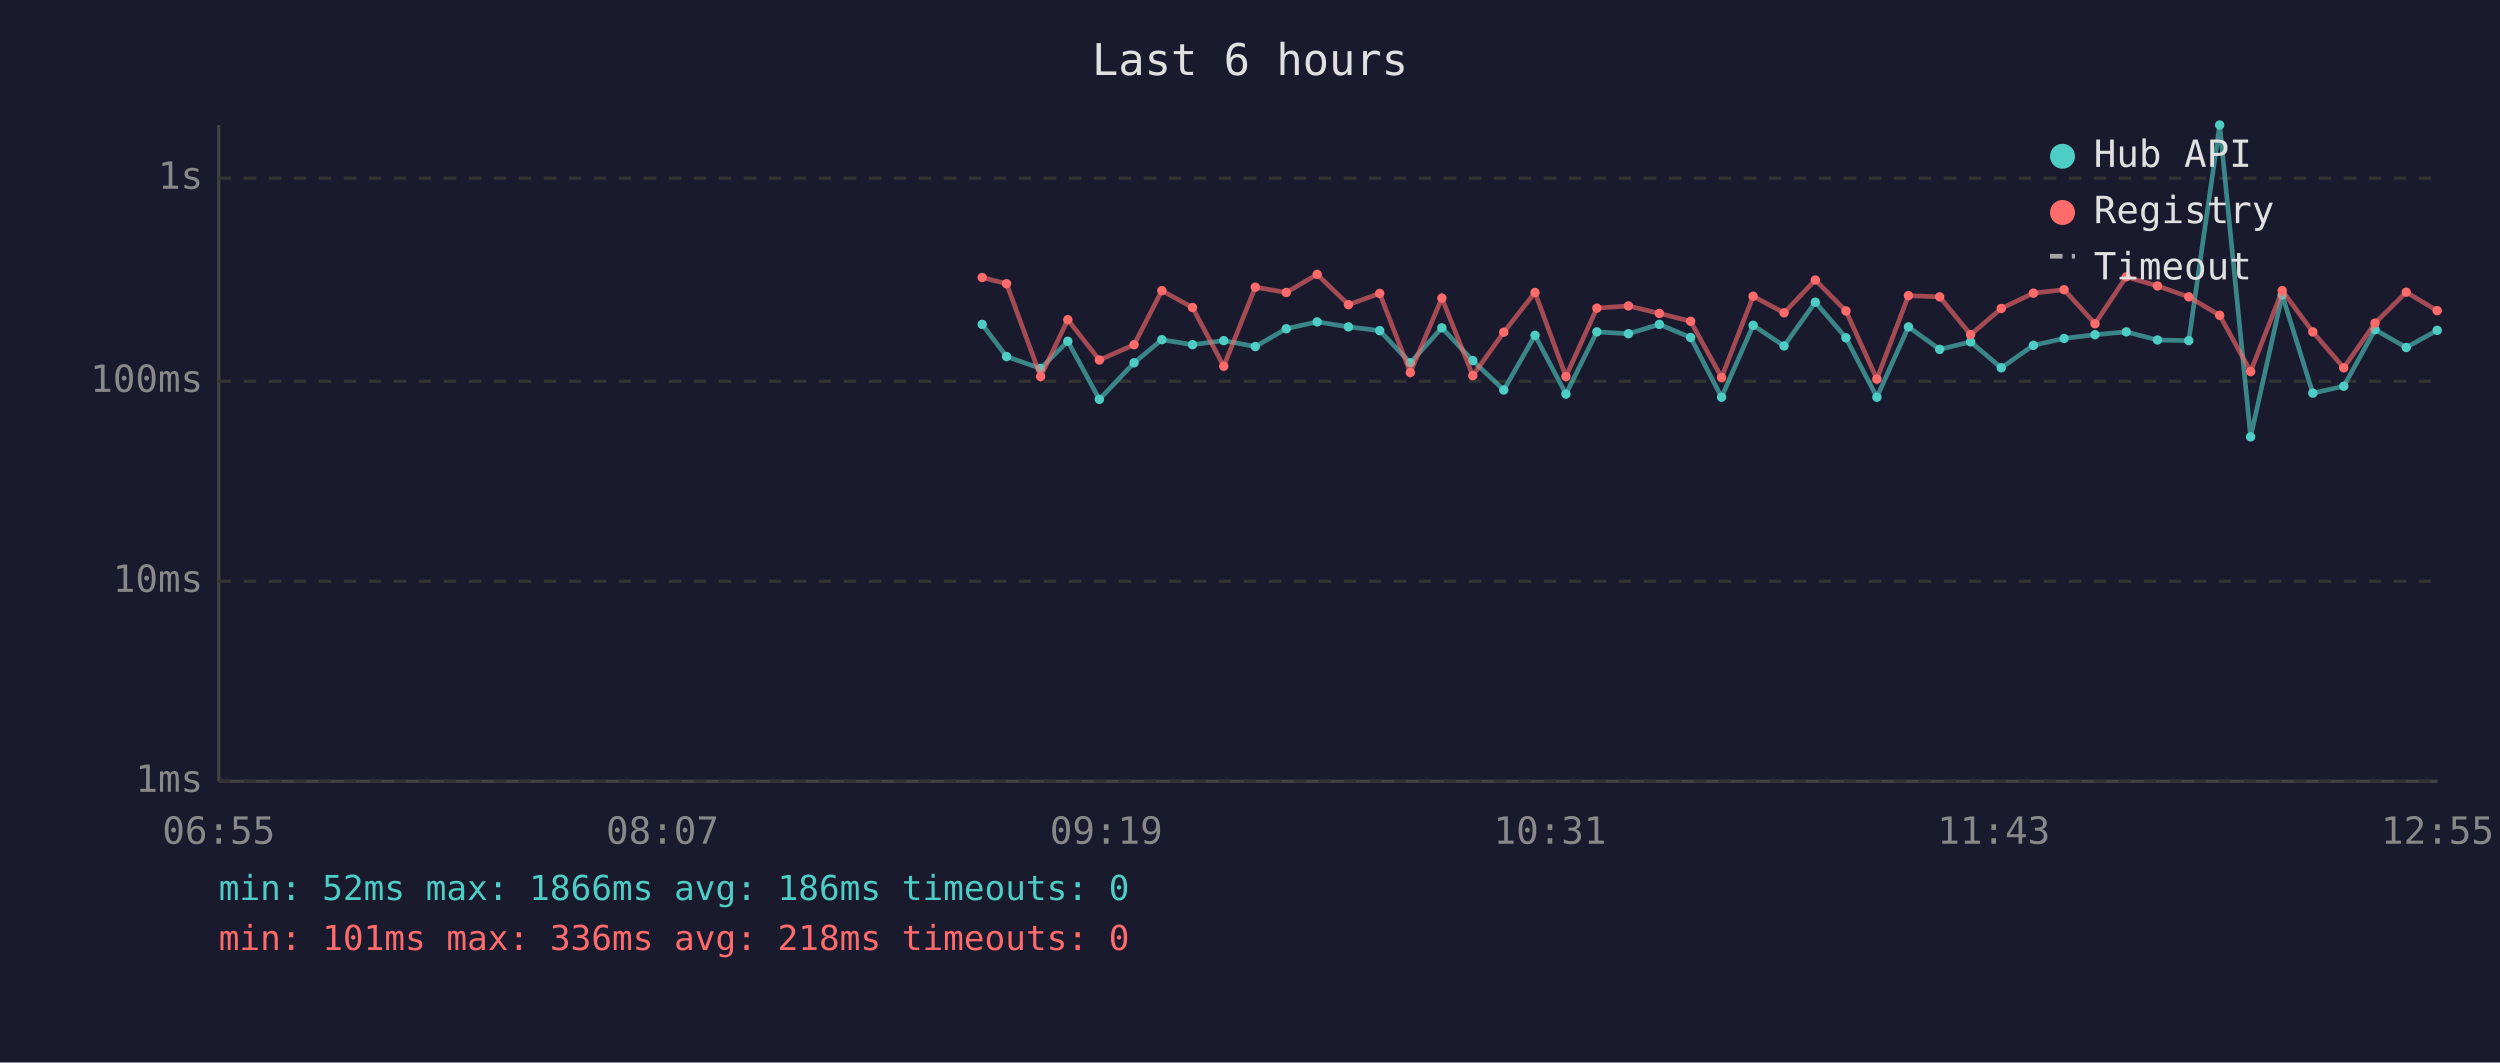
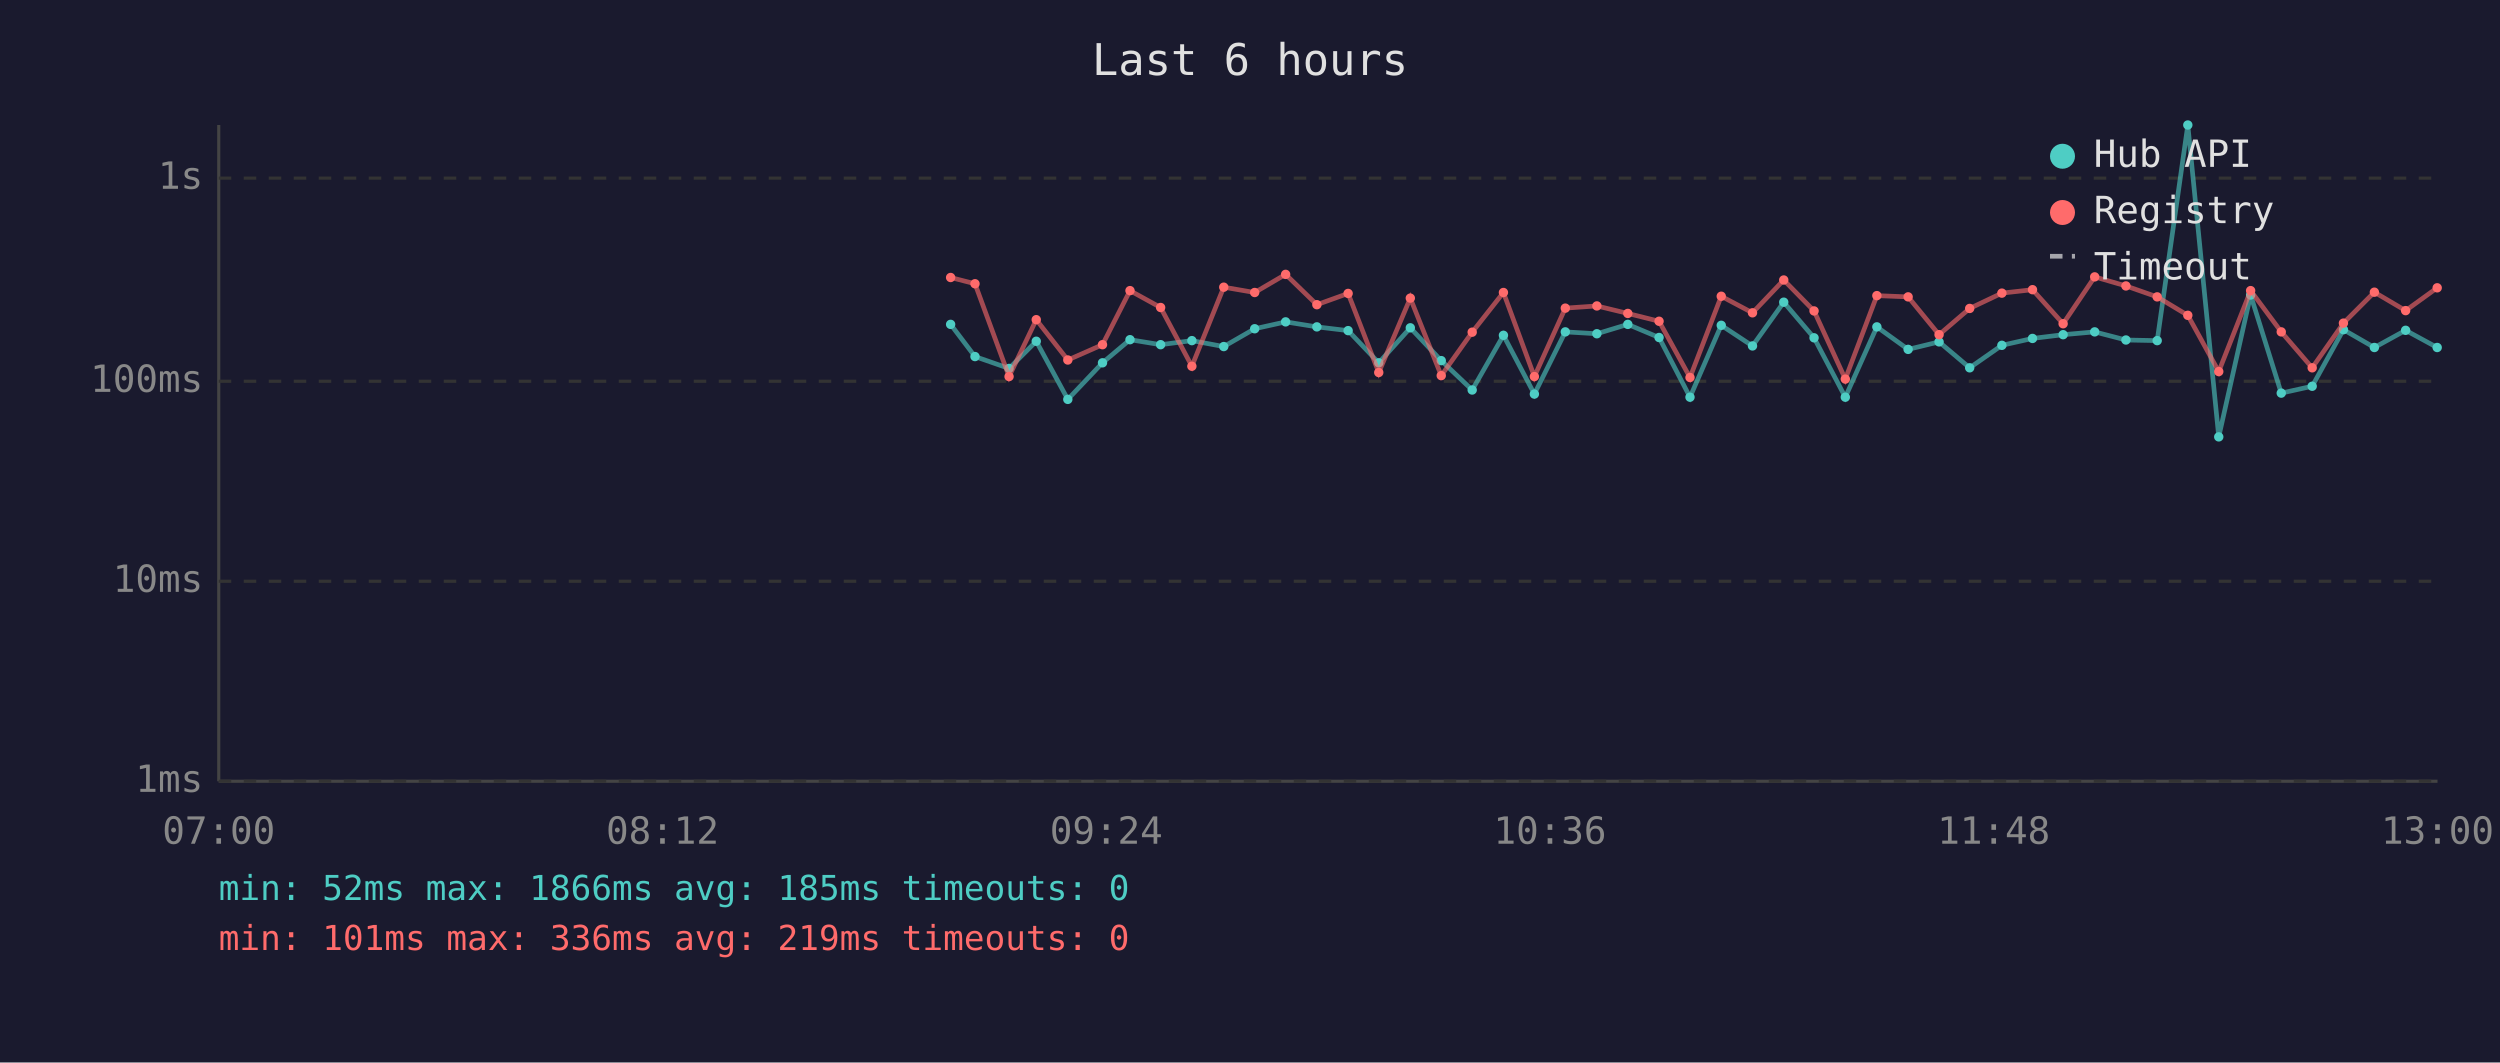
<svg xmlns="http://www.w3.org/2000/svg" viewBox="0 0 800 340" font-family="monospace" font-size="12">
  <rect width="800" height="340" fill="#1a1a2e" />
  <text x="400" y="24" fill="#e0e0e0" font-size="14" text-anchor="middle">Last 6 hours</text>
  <line x1="70" y1="40" x2="70" y2="250" stroke="#444" stroke-width="1" />
  <line x1="70" y1="250" x2="780" y2="250" stroke="#444" stroke-width="1" />
  <line x1="70" y1="250" x2="780" y2="250" stroke="#333" stroke-width="1" stroke-dasharray="4" />
  <text x="65" y="250" fill="#888" text-anchor="end" dominant-baseline="middle">1ms</text>
  <line x1="70" y1="186" x2="780" y2="186" stroke="#333" stroke-width="1" stroke-dasharray="4" />
  <text x="65" y="186" fill="#888" text-anchor="end" dominant-baseline="middle">10ms</text>
  <line x1="70" y1="122" x2="780" y2="122" stroke="#333" stroke-width="1" stroke-dasharray="4" />
  <text x="65" y="122" fill="#888" text-anchor="end" dominant-baseline="middle">100ms</text>
  <line x1="70" y1="57" x2="780" y2="57" stroke="#333" stroke-width="1" stroke-dasharray="4" />
  <text x="65" y="57" fill="#888" text-anchor="end" dominant-baseline="middle">1s</text>
-   <text x="70" y="270" fill="#888" text-anchor="middle">06:55</text>
-   <text x="212" y="270" fill="#888" text-anchor="middle">08:07</text>
-   <text x="354" y="270" fill="#888" text-anchor="middle">09:19</text>
-   <text x="496" y="270" fill="#888" text-anchor="middle">10:31</text>
-   <text x="638" y="270" fill="#888" text-anchor="middle">11:43</text>
-   <text x="780" y="270" fill="#888" text-anchor="middle">12:55</text>
-   <polyline points="314.3,103.8 322.1,114.1 333.0,117.9 341.7,109.2 351.8,127.8 362.9,116.1 371.8,108.7 381.6,110.3 391.6,109.0 401.7,110.9 411.6,105.2 421.5,103.0 431.5,104.6 441.5,105.8 451.3,116.1 461.4,104.9 471.3,115.4 481.2,124.8 491.2,107.3 501.1,126.1 511.0,106.2 521.1,106.8 531.0,103.8 541.0,108.0 550.9,127.1 561.0,104.1 570.9,110.7 580.9,96.7 590.7,108.1 600.6,127.1 610.7,104.6 620.7,111.8 630.6,109.4 640.4,117.7 650.7,110.5 660.5,108.3 670.4,107.1 680.4,106.2 690.4,108.8 700.4,109.0 710.3,40.0 720.2,139.8 730.3,94.4 740.1,125.8 750.0,123.6 760.0,105.5 770.0,111.2 779.9,105.7" fill="none" stroke="#4ecdc4" stroke-width="1.5" opacity="0.6" />
-   <circle cx="314.3" cy="103.8" r="1.5" fill="#4ecdc4" />
-   <circle cx="322.1" cy="114.1" r="1.5" fill="#4ecdc4" />
-   <circle cx="333.0" cy="117.9" r="1.5" fill="#4ecdc4" />
-   <circle cx="341.7" cy="109.2" r="1.5" fill="#4ecdc4" />
-   <circle cx="351.8" cy="127.8" r="1.5" fill="#4ecdc4" />
-   <circle cx="362.9" cy="116.1" r="1.5" fill="#4ecdc4" />
-   <circle cx="371.8" cy="108.7" r="1.5" fill="#4ecdc4" />
-   <circle cx="381.6" cy="110.3" r="1.5" fill="#4ecdc4" />
-   <circle cx="391.6" cy="109.0" r="1.5" fill="#4ecdc4" />
-   <circle cx="401.7" cy="110.9" r="1.5" fill="#4ecdc4" />
-   <circle cx="411.6" cy="105.2" r="1.5" fill="#4ecdc4" />
-   <circle cx="421.5" cy="103.0" r="1.5" fill="#4ecdc4" />
-   <circle cx="431.5" cy="104.6" r="1.5" fill="#4ecdc4" />
-   <circle cx="441.5" cy="105.8" r="1.5" fill="#4ecdc4" />
-   <circle cx="451.3" cy="116.1" r="1.5" fill="#4ecdc4" />
-   <circle cx="461.4" cy="104.9" r="1.5" fill="#4ecdc4" />
-   <circle cx="471.3" cy="115.4" r="1.5" fill="#4ecdc4" />
-   <circle cx="481.2" cy="124.8" r="1.5" fill="#4ecdc4" />
-   <circle cx="491.2" cy="107.3" r="1.5" fill="#4ecdc4" />
-   <circle cx="501.1" cy="126.1" r="1.5" fill="#4ecdc4" />
-   <circle cx="511.0" cy="106.2" r="1.5" fill="#4ecdc4" />
-   <circle cx="521.1" cy="106.8" r="1.5" fill="#4ecdc4" />
-   <circle cx="531.0" cy="103.8" r="1.5" fill="#4ecdc4" />
-   <circle cx="541.0" cy="108.0" r="1.5" fill="#4ecdc4" />
-   <circle cx="550.9" cy="127.1" r="1.5" fill="#4ecdc4" />
-   <circle cx="561.0" cy="104.1" r="1.5" fill="#4ecdc4" />
-   <circle cx="570.9" cy="110.7" r="1.5" fill="#4ecdc4" />
-   <circle cx="580.9" cy="96.7" r="1.5" fill="#4ecdc4" />
-   <circle cx="590.7" cy="108.1" r="1.5" fill="#4ecdc4" />
-   <circle cx="600.6" cy="127.1" r="1.5" fill="#4ecdc4" />
-   <circle cx="610.7" cy="104.6" r="1.5" fill="#4ecdc4" />
-   <circle cx="620.7" cy="111.8" r="1.5" fill="#4ecdc4" />
-   <circle cx="630.6" cy="109.4" r="1.5" fill="#4ecdc4" />
-   <circle cx="640.4" cy="117.7" r="1.5" fill="#4ecdc4" />
-   <circle cx="650.7" cy="110.5" r="1.5" fill="#4ecdc4" />
-   <circle cx="660.5" cy="108.3" r="1.5" fill="#4ecdc4" />
-   <circle cx="670.4" cy="107.1" r="1.5" fill="#4ecdc4" />
-   <circle cx="680.4" cy="106.2" r="1.5" fill="#4ecdc4" />
-   <circle cx="690.4" cy="108.8" r="1.5" fill="#4ecdc4" />
-   <circle cx="700.4" cy="109.0" r="1.5" fill="#4ecdc4" />
-   <circle cx="710.3" cy="40.0" r="1.5" fill="#4ecdc4" />
-   <circle cx="720.2" cy="139.8" r="1.5" fill="#4ecdc4" />
-   <circle cx="730.3" cy="94.4" r="1.5" fill="#4ecdc4" />
-   <circle cx="740.1" cy="125.8" r="1.5" fill="#4ecdc4" />
-   <circle cx="750.0" cy="123.6" r="1.5" fill="#4ecdc4" />
-   <circle cx="760.0" cy="105.5" r="1.5" fill="#4ecdc4" />
-   <circle cx="770.0" cy="111.2" r="1.5" fill="#4ecdc4" />
-   <circle cx="779.9" cy="105.7" r="1.5" fill="#4ecdc4" />
-   <polyline points="314.3,88.8 322.1,90.8 333.0,120.5 341.7,102.3 351.8,115.2 362.9,110.3 371.8,93.0 381.6,98.4 391.6,117.2 401.7,91.9 411.6,93.6 421.5,87.8 431.5,97.5 441.5,93.9 451.3,119.2 461.4,95.4 471.3,120.2 481.2,106.3 491.2,93.6 501.1,120.5 511.0,98.6 521.1,97.9 531.0,100.3 541.0,102.8 550.9,120.8 561.0,94.8 570.9,100.1 580.9,89.6 590.7,99.5 600.6,121.3 610.7,94.6 620.7,95.0 630.6,107.1 640.4,98.7 650.7,93.8 660.5,92.7 670.4,103.6 680.4,88.6 690.4,91.5 700.4,95.0 710.3,100.9 720.2,118.9 730.3,93.0 740.1,106.2 750.0,117.7 760.0,103.4 770.0,93.5 779.9,99.4" fill="none" stroke="#ff6b6b" stroke-width="1.5" opacity="0.6" />
-   <circle cx="314.3" cy="88.8" r="1.5" fill="#ff6b6b" />
-   <circle cx="322.1" cy="90.8" r="1.5" fill="#ff6b6b" />
-   <circle cx="333.0" cy="120.5" r="1.5" fill="#ff6b6b" />
-   <circle cx="341.7" cy="102.3" r="1.5" fill="#ff6b6b" />
-   <circle cx="351.8" cy="115.2" r="1.5" fill="#ff6b6b" />
-   <circle cx="362.9" cy="110.3" r="1.5" fill="#ff6b6b" />
-   <circle cx="371.8" cy="93.0" r="1.5" fill="#ff6b6b" />
-   <circle cx="381.6" cy="98.4" r="1.5" fill="#ff6b6b" />
-   <circle cx="391.6" cy="117.2" r="1.5" fill="#ff6b6b" />
-   <circle cx="401.7" cy="91.9" r="1.5" fill="#ff6b6b" />
-   <circle cx="411.6" cy="93.6" r="1.5" fill="#ff6b6b" />
-   <circle cx="421.5" cy="87.8" r="1.5" fill="#ff6b6b" />
-   <circle cx="431.5" cy="97.5" r="1.5" fill="#ff6b6b" />
-   <circle cx="441.5" cy="93.9" r="1.5" fill="#ff6b6b" />
-   <circle cx="451.3" cy="119.2" r="1.5" fill="#ff6b6b" />
-   <circle cx="461.4" cy="95.4" r="1.5" fill="#ff6b6b" />
-   <circle cx="471.3" cy="120.2" r="1.5" fill="#ff6b6b" />
-   <circle cx="481.2" cy="106.3" r="1.5" fill="#ff6b6b" />
-   <circle cx="491.2" cy="93.6" r="1.5" fill="#ff6b6b" />
-   <circle cx="501.1" cy="120.5" r="1.5" fill="#ff6b6b" />
-   <circle cx="511.0" cy="98.6" r="1.5" fill="#ff6b6b" />
-   <circle cx="521.1" cy="97.9" r="1.5" fill="#ff6b6b" />
-   <circle cx="531.0" cy="100.3" r="1.5" fill="#ff6b6b" />
-   <circle cx="541.0" cy="102.8" r="1.5" fill="#ff6b6b" />
-   <circle cx="550.9" cy="120.8" r="1.5" fill="#ff6b6b" />
-   <circle cx="561.0" cy="94.8" r="1.5" fill="#ff6b6b" />
-   <circle cx="570.9" cy="100.1" r="1.5" fill="#ff6b6b" />
-   <circle cx="580.9" cy="89.6" r="1.5" fill="#ff6b6b" />
-   <circle cx="590.7" cy="99.5" r="1.5" fill="#ff6b6b" />
-   <circle cx="600.6" cy="121.3" r="1.5" fill="#ff6b6b" />
-   <circle cx="610.7" cy="94.6" r="1.5" fill="#ff6b6b" />
-   <circle cx="620.7" cy="95.0" r="1.5" fill="#ff6b6b" />
-   <circle cx="630.6" cy="107.1" r="1.5" fill="#ff6b6b" />
-   <circle cx="640.4" cy="98.7" r="1.5" fill="#ff6b6b" />
-   <circle cx="650.7" cy="93.8" r="1.5" fill="#ff6b6b" />
-   <circle cx="660.5" cy="92.7" r="1.5" fill="#ff6b6b" />
-   <circle cx="670.4" cy="103.6" r="1.5" fill="#ff6b6b" />
-   <circle cx="680.4" cy="88.6" r="1.5" fill="#ff6b6b" />
-   <circle cx="690.4" cy="91.5" r="1.5" fill="#ff6b6b" />
-   <circle cx="700.4" cy="95.0" r="1.5" fill="#ff6b6b" />
-   <circle cx="710.3" cy="100.9" r="1.5" fill="#ff6b6b" />
-   <circle cx="720.2" cy="118.9" r="1.5" fill="#ff6b6b" />
-   <circle cx="730.3" cy="93.0" r="1.5" fill="#ff6b6b" />
-   <circle cx="740.1" cy="106.2" r="1.5" fill="#ff6b6b" />
-   <circle cx="750.0" cy="117.7" r="1.5" fill="#ff6b6b" />
-   <circle cx="760.0" cy="103.4" r="1.5" fill="#ff6b6b" />
-   <circle cx="770.0" cy="93.5" r="1.5" fill="#ff6b6b" />
-   <circle cx="779.9" cy="99.4" r="1.5" fill="#ff6b6b" />
+   <text x="70" y="270" fill="#888" text-anchor="middle">07:00</text>
+   <text x="212" y="270" fill="#888" text-anchor="middle">08:12</text>
+   <text x="354" y="270" fill="#888" text-anchor="middle">09:24</text>
+   <text x="496" y="270" fill="#888" text-anchor="middle">10:36</text>
+   <text x="638" y="270" fill="#888" text-anchor="middle">11:48</text>
+   <text x="780" y="270" fill="#888" text-anchor="middle">13:00</text>
+   <polyline points="304.2,103.8 312.0,114.1 322.9,117.9 331.6,109.2 341.7,127.8 352.8,116.1 361.6,108.7 371.4,110.3 381.4,109.0 391.6,110.9 401.5,105.2 411.4,103.0 421.4,104.6 431.4,105.8 441.2,116.1 451.3,104.9 461.2,115.4 471.1,124.8 481.1,107.3 491.0,126.1 500.9,106.2 511.0,106.8 520.9,103.8 530.9,108.0 540.8,127.1 550.8,104.1 560.8,110.7 570.8,96.7 580.5,108.1 590.5,127.1 600.6,104.6 610.6,111.8 620.5,109.4 630.3,117.7 640.6,110.5 650.4,108.3 660.2,107.1 670.3,106.2 680.3,108.8 690.3,109.0 700.1,40.0 710.0,139.8 720.2,94.4 730.0,125.8 739.9,123.6 749.9,105.5 759.8,111.2 769.8,105.7 779.9,111.2" fill="none" stroke="#4ecdc4" stroke-width="1.5" opacity="0.6" />
+   <circle cx="304.2" cy="103.8" r="1.5" fill="#4ecdc4" />
+   <circle cx="312.0" cy="114.1" r="1.5" fill="#4ecdc4" />
+   <circle cx="322.9" cy="117.9" r="1.5" fill="#4ecdc4" />
+   <circle cx="331.6" cy="109.2" r="1.5" fill="#4ecdc4" />
+   <circle cx="341.7" cy="127.8" r="1.5" fill="#4ecdc4" />
+   <circle cx="352.8" cy="116.1" r="1.5" fill="#4ecdc4" />
+   <circle cx="361.6" cy="108.7" r="1.5" fill="#4ecdc4" />
+   <circle cx="371.4" cy="110.3" r="1.5" fill="#4ecdc4" />
+   <circle cx="381.4" cy="109.0" r="1.5" fill="#4ecdc4" />
+   <circle cx="391.6" cy="110.9" r="1.5" fill="#4ecdc4" />
+   <circle cx="401.5" cy="105.2" r="1.5" fill="#4ecdc4" />
+   <circle cx="411.4" cy="103.0" r="1.5" fill="#4ecdc4" />
+   <circle cx="421.4" cy="104.6" r="1.5" fill="#4ecdc4" />
+   <circle cx="431.4" cy="105.8" r="1.5" fill="#4ecdc4" />
+   <circle cx="441.2" cy="116.1" r="1.5" fill="#4ecdc4" />
+   <circle cx="451.3" cy="104.9" r="1.5" fill="#4ecdc4" />
+   <circle cx="461.2" cy="115.4" r="1.5" fill="#4ecdc4" />
+   <circle cx="471.1" cy="124.8" r="1.5" fill="#4ecdc4" />
+   <circle cx="481.1" cy="107.3" r="1.5" fill="#4ecdc4" />
+   <circle cx="491.0" cy="126.1" r="1.5" fill="#4ecdc4" />
+   <circle cx="500.9" cy="106.2" r="1.5" fill="#4ecdc4" />
+   <circle cx="511.0" cy="106.8" r="1.5" fill="#4ecdc4" />
+   <circle cx="520.9" cy="103.8" r="1.5" fill="#4ecdc4" />
+   <circle cx="530.9" cy="108.0" r="1.5" fill="#4ecdc4" />
+   <circle cx="540.8" cy="127.1" r="1.5" fill="#4ecdc4" />
+   <circle cx="550.8" cy="104.1" r="1.5" fill="#4ecdc4" />
+   <circle cx="560.8" cy="110.7" r="1.5" fill="#4ecdc4" />
+   <circle cx="570.8" cy="96.7" r="1.5" fill="#4ecdc4" />
+   <circle cx="580.5" cy="108.1" r="1.5" fill="#4ecdc4" />
+   <circle cx="590.5" cy="127.1" r="1.5" fill="#4ecdc4" />
+   <circle cx="600.6" cy="104.6" r="1.5" fill="#4ecdc4" />
+   <circle cx="610.6" cy="111.8" r="1.5" fill="#4ecdc4" />
+   <circle cx="620.5" cy="109.4" r="1.5" fill="#4ecdc4" />
+   <circle cx="630.3" cy="117.7" r="1.5" fill="#4ecdc4" />
+   <circle cx="640.6" cy="110.5" r="1.5" fill="#4ecdc4" />
+   <circle cx="650.4" cy="108.3" r="1.5" fill="#4ecdc4" />
+   <circle cx="660.2" cy="107.1" r="1.5" fill="#4ecdc4" />
+   <circle cx="670.3" cy="106.2" r="1.5" fill="#4ecdc4" />
+   <circle cx="680.3" cy="108.8" r="1.5" fill="#4ecdc4" />
+   <circle cx="690.3" cy="109.0" r="1.5" fill="#4ecdc4" />
+   <circle cx="700.1" cy="40.0" r="1.5" fill="#4ecdc4" />
+   <circle cx="710.0" cy="139.8" r="1.5" fill="#4ecdc4" />
+   <circle cx="720.2" cy="94.4" r="1.5" fill="#4ecdc4" />
+   <circle cx="730.0" cy="125.8" r="1.5" fill="#4ecdc4" />
+   <circle cx="739.9" cy="123.6" r="1.5" fill="#4ecdc4" />
+   <circle cx="749.9" cy="105.5" r="1.5" fill="#4ecdc4" />
+   <circle cx="759.8" cy="111.2" r="1.5" fill="#4ecdc4" />
+   <circle cx="769.8" cy="105.7" r="1.5" fill="#4ecdc4" />
+   <circle cx="779.9" cy="111.2" r="1.5" fill="#4ecdc4" />
+   <polyline points="304.2,88.8 312.0,90.8 322.9,120.5 331.6,102.3 341.7,115.2 352.8,110.3 361.6,93.0 371.4,98.4 381.4,117.2 391.6,91.9 401.5,93.6 411.4,87.8 421.4,97.5 431.4,93.9 441.2,119.2 451.3,95.4 461.2,120.2 471.1,106.3 481.1,93.6 491.0,120.5 500.9,98.6 511.0,97.9 520.9,100.3 530.9,102.8 540.8,120.8 550.8,94.8 560.8,100.1 570.8,89.6 580.5,99.5 590.5,121.3 600.6,94.6 610.6,95.0 620.5,107.1 630.3,98.7 640.6,93.8 650.4,92.7 660.2,103.6 670.3,88.6 680.3,91.5 690.3,95.0 700.1,100.9 710.0,118.9 720.2,93.0 730.0,106.2 739.9,117.7 749.9,103.4 759.8,93.5 769.8,99.4 779.9,92.1" fill="none" stroke="#ff6b6b" stroke-width="1.5" opacity="0.6" />
+   <circle cx="304.2" cy="88.8" r="1.5" fill="#ff6b6b" />
+   <circle cx="312.0" cy="90.8" r="1.5" fill="#ff6b6b" />
+   <circle cx="322.9" cy="120.5" r="1.5" fill="#ff6b6b" />
+   <circle cx="331.6" cy="102.3" r="1.5" fill="#ff6b6b" />
+   <circle cx="341.7" cy="115.2" r="1.5" fill="#ff6b6b" />
+   <circle cx="352.8" cy="110.3" r="1.5" fill="#ff6b6b" />
+   <circle cx="361.6" cy="93.0" r="1.5" fill="#ff6b6b" />
+   <circle cx="371.4" cy="98.4" r="1.5" fill="#ff6b6b" />
+   <circle cx="381.4" cy="117.2" r="1.5" fill="#ff6b6b" />
+   <circle cx="391.6" cy="91.9" r="1.5" fill="#ff6b6b" />
+   <circle cx="401.5" cy="93.6" r="1.5" fill="#ff6b6b" />
+   <circle cx="411.4" cy="87.8" r="1.5" fill="#ff6b6b" />
+   <circle cx="421.4" cy="97.5" r="1.5" fill="#ff6b6b" />
+   <circle cx="431.4" cy="93.9" r="1.5" fill="#ff6b6b" />
+   <circle cx="441.2" cy="119.2" r="1.5" fill="#ff6b6b" />
+   <circle cx="451.3" cy="95.4" r="1.5" fill="#ff6b6b" />
+   <circle cx="461.2" cy="120.2" r="1.5" fill="#ff6b6b" />
+   <circle cx="471.1" cy="106.3" r="1.5" fill="#ff6b6b" />
+   <circle cx="481.1" cy="93.6" r="1.5" fill="#ff6b6b" />
+   <circle cx="491.0" cy="120.5" r="1.5" fill="#ff6b6b" />
+   <circle cx="500.9" cy="98.6" r="1.5" fill="#ff6b6b" />
+   <circle cx="511.0" cy="97.9" r="1.5" fill="#ff6b6b" />
+   <circle cx="520.9" cy="100.3" r="1.5" fill="#ff6b6b" />
+   <circle cx="530.9" cy="102.8" r="1.5" fill="#ff6b6b" />
+   <circle cx="540.8" cy="120.8" r="1.5" fill="#ff6b6b" />
+   <circle cx="550.8" cy="94.8" r="1.5" fill="#ff6b6b" />
+   <circle cx="560.8" cy="100.1" r="1.5" fill="#ff6b6b" />
+   <circle cx="570.8" cy="89.6" r="1.5" fill="#ff6b6b" />
+   <circle cx="580.5" cy="99.5" r="1.5" fill="#ff6b6b" />
+   <circle cx="590.5" cy="121.3" r="1.5" fill="#ff6b6b" />
+   <circle cx="600.6" cy="94.6" r="1.5" fill="#ff6b6b" />
+   <circle cx="610.6" cy="95.0" r="1.5" fill="#ff6b6b" />
+   <circle cx="620.5" cy="107.1" r="1.5" fill="#ff6b6b" />
+   <circle cx="630.3" cy="98.7" r="1.5" fill="#ff6b6b" />
+   <circle cx="640.6" cy="93.8" r="1.5" fill="#ff6b6b" />
+   <circle cx="650.4" cy="92.7" r="1.5" fill="#ff6b6b" />
+   <circle cx="660.2" cy="103.6" r="1.5" fill="#ff6b6b" />
+   <circle cx="670.3" cy="88.6" r="1.5" fill="#ff6b6b" />
+   <circle cx="680.3" cy="91.5" r="1.5" fill="#ff6b6b" />
+   <circle cx="690.3" cy="95.0" r="1.5" fill="#ff6b6b" />
+   <circle cx="700.1" cy="100.9" r="1.5" fill="#ff6b6b" />
+   <circle cx="710.0" cy="118.9" r="1.5" fill="#ff6b6b" />
+   <circle cx="720.2" cy="93.0" r="1.5" fill="#ff6b6b" />
+   <circle cx="730.0" cy="106.2" r="1.5" fill="#ff6b6b" />
+   <circle cx="739.9" cy="117.7" r="1.5" fill="#ff6b6b" />
+   <circle cx="749.9" cy="103.4" r="1.5" fill="#ff6b6b" />
+   <circle cx="759.8" cy="93.5" r="1.5" fill="#ff6b6b" />
+   <circle cx="769.8" cy="99.4" r="1.5" fill="#ff6b6b" />
+   <circle cx="779.9" cy="92.1" r="1.5" fill="#ff6b6b" />
  <circle cx="660" cy="50" r="4" fill="#4ecdc4" />
  <text x="670" y="50" fill="#e0e0e0" dominant-baseline="middle">Hub API</text>
  <circle cx="660" cy="68" r="4" fill="#ff6b6b" />
  <text x="670" y="68" fill="#e0e0e0" dominant-baseline="middle">Registry</text>
  <line x1="656" y1="82" x2="664" y2="82" stroke="#e0e0e0" stroke-width="1.5" stroke-dasharray="4,3" opacity="0.7" />
  <text x="670" y="86" fill="#e0e0e0" dominant-baseline="middle">Timeout</text>
-   <text x="70" y="288" fill="#4ecdc4" font-size="11">min: 52ms  max: 1866ms  avg: 186ms  timeouts: 0</text>
-   <text x="70" y="304" fill="#ff6b6b" font-size="11">min: 101ms  max: 336ms  avg: 218ms  timeouts: 0</text>
+   <text x="70" y="288" fill="#4ecdc4" font-size="11">min: 52ms  max: 1866ms  avg: 185ms  timeouts: 0</text>
+   <text x="70" y="304" fill="#ff6b6b" font-size="11">min: 101ms  max: 336ms  avg: 219ms  timeouts: 0</text>
</svg>
